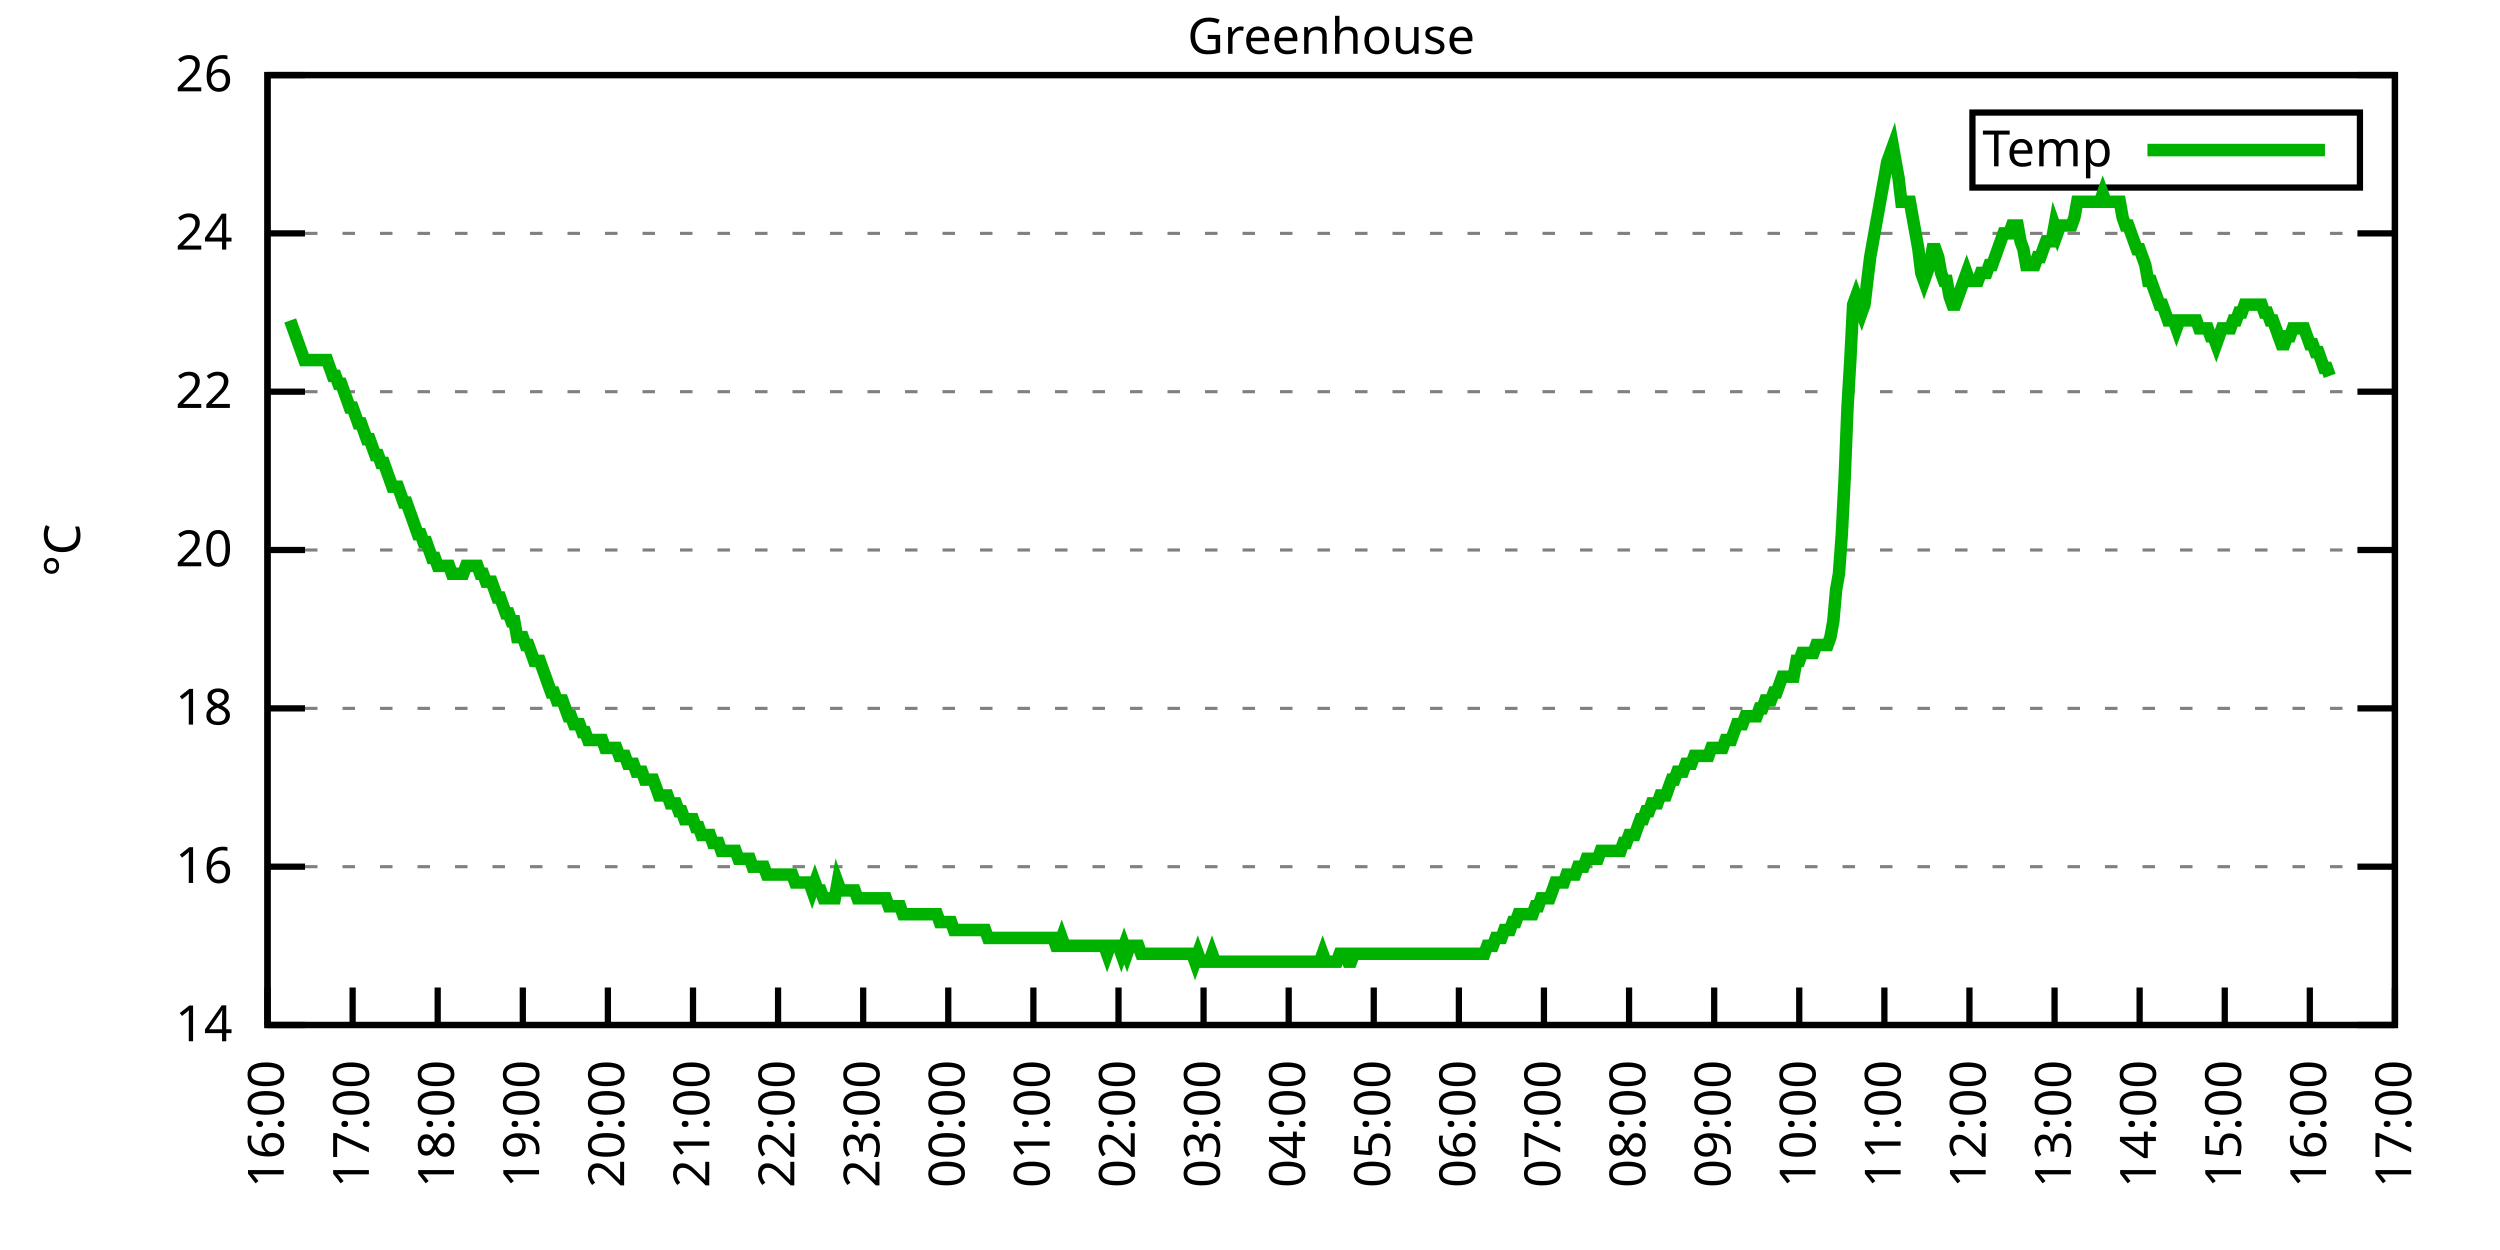
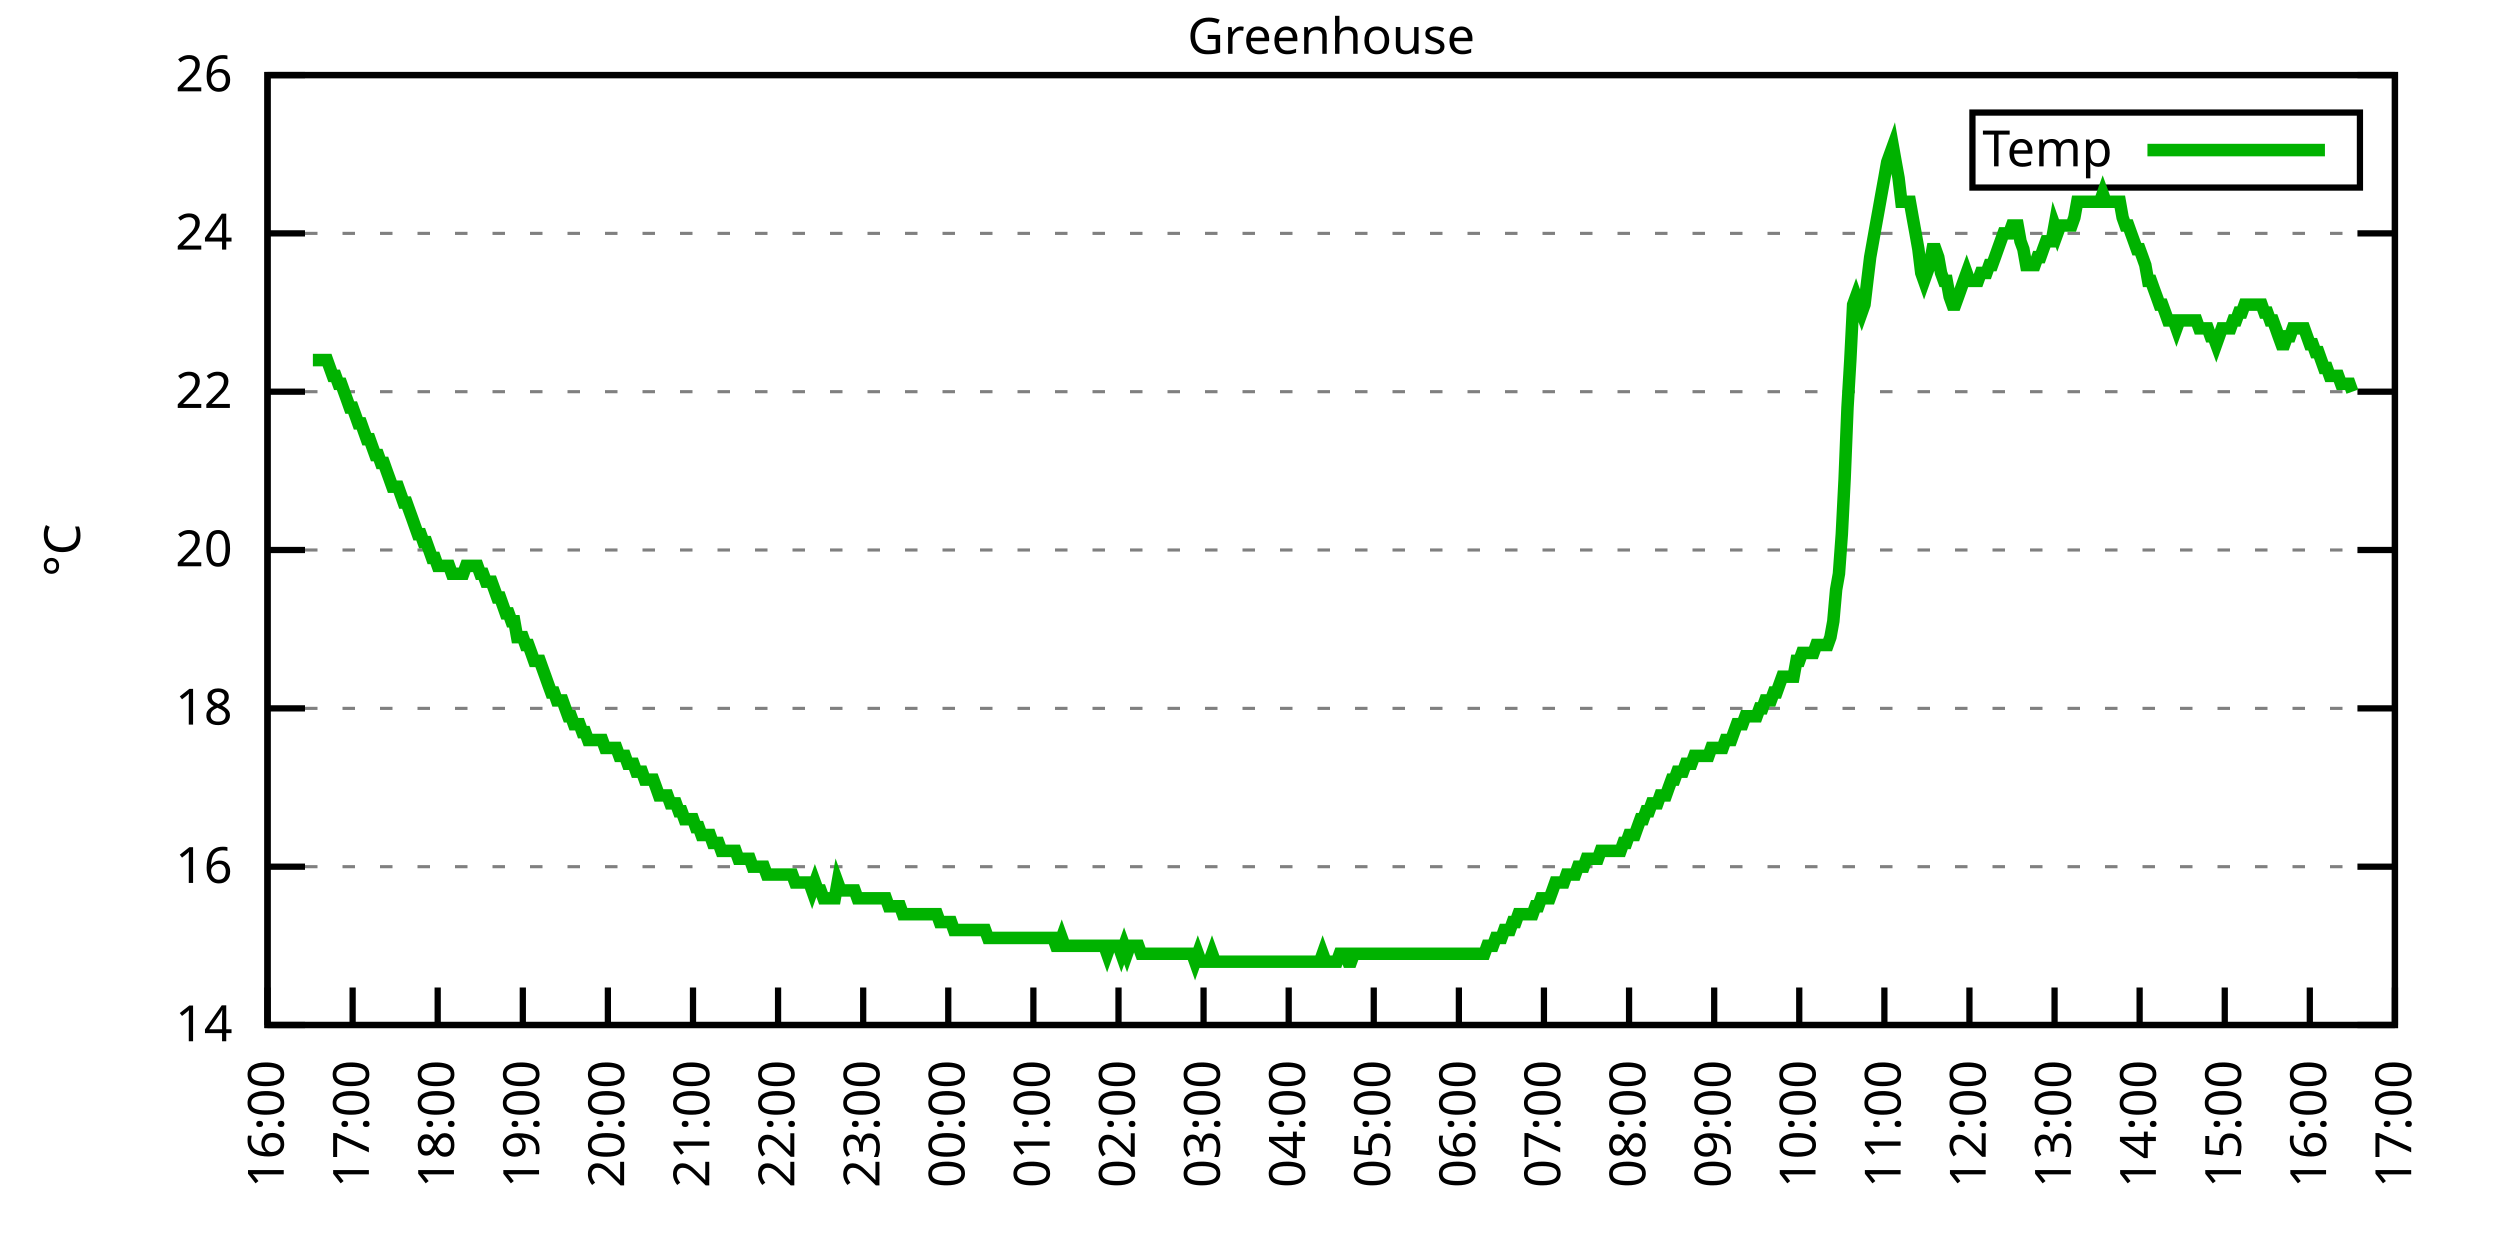
<svg xmlns="http://www.w3.org/2000/svg" xmlns:xlink="http://www.w3.org/1999/xlink" width="400" height="200" viewBox="0 0 400 200">
  <g id="gnuplot_canvas">
    <rect x="0" y="0" width="400" height="200" fill="none" />
    <defs>
      <circle id="gpDot" r="0.5" stroke-width="0.5" stroke="currentColor" />
      <path id="gpPt0" stroke-width="0.333" stroke="currentColor" d="M-1,0 h2 M0,-1 v2" />
      <path id="gpPt1" stroke-width="0.333" stroke="currentColor" d="M-1,-1 L1,1 M1,-1 L-1,1" />
      <path id="gpPt2" stroke-width="0.333" stroke="currentColor" d="M-1,0 L1,0 M0,-1 L0,1 M-1,-1 L1,1 M-1,1 L1,-1" />
      <rect id="gpPt3" stroke-width="0.333" stroke="currentColor" x="-1" y="-1" width="2" height="2" />
      <rect id="gpPt4" stroke-width="0.333" stroke="currentColor" fill="currentColor" x="-1" y="-1" width="2" height="2" />
      <circle id="gpPt5" stroke-width="0.333" stroke="currentColor" cx="0" cy="0" r="1" />
      <use xlink:href="#gpPt5" id="gpPt6" fill="currentColor" stroke="none" />
      <path id="gpPt7" stroke-width="0.333" stroke="currentColor" d="M0,-1.33 L-1.33,0.67 L1.33,0.67 z" />
      <use xlink:href="#gpPt7" id="gpPt8" fill="currentColor" stroke="none" />
      <use xlink:href="#gpPt7" id="gpPt9" stroke="currentColor" transform="rotate(180)" />
      <use xlink:href="#gpPt9" id="gpPt10" fill="currentColor" stroke="none" />
      <use xlink:href="#gpPt3" id="gpPt11" stroke="currentColor" transform="rotate(45)" />
      <use xlink:href="#gpPt11" id="gpPt12" fill="currentColor" stroke="none" />
      <path id="gpPt13" stroke-width="0.333" stroke="currentColor" d="M0,1.330 L1.265,0.411 L0.782,-1.067 L-0.782,-1.076 L-1.265,0.411 z" />
      <use xlink:href="#gpPt13" id="gpPt14" fill="currentColor" stroke="none" />
      <filter id="textbox" filterUnits="objectBoundingBox" x="0" y="0" height="1" width="1">
        <feFlood flood-color="white" flood-opacity="1" result="bgnd" />
        <feComposite in="SourceGraphic" in2="bgnd" operator="atop" />
      </filter>
      <filter id="greybox" filterUnits="objectBoundingBox" x="0" y="0" height="1" width="1">
        <feFlood flood-color="lightgrey" flood-opacity="1" result="grey" />
        <feComposite in="SourceGraphic" in2="grey" operator="atop" />
      </filter>
    </defs>
    <g fill="none" color="white" stroke="currentColor" stroke-width="1.00" stroke-linecap="butt" stroke-linejoin="miter">
</g>
    <g fill="none" color="black" stroke="currentColor" stroke-width="1.00" stroke-linecap="butt" stroke-linejoin="miter">
      <g stroke="none" shape-rendering="crispEdges">
        <polygon fill="rgb(255, 255, 255)" points="42.80,164.00 383.18,164.00 383.18,12.02 42.80,12.02 " />
      </g>
    </g>
    <g fill="none" color="black" stroke="currentColor" stroke-width="1.00" stroke-linecap="butt" stroke-linejoin="miter">
</g>
    <g fill="none" color="black" stroke="black" stroke-width="0.50" stroke-linecap="butt" stroke-linejoin="miter">
</g>
    <g fill="none" color="gray" stroke="currentColor" stroke-width="0.50" stroke-linecap="butt" stroke-linejoin="miter">
      <path stroke="gray" stroke-dasharray="2,4" class="gridline" d="M42.80,164.00 L383.19,164.00  " />
    </g>
    <g fill="none" color="gray" stroke="gray" stroke-width="1.00" stroke-linecap="butt" stroke-linejoin="miter">
</g>
    <g fill="none" color="black" stroke="currentColor" stroke-width="1.00" stroke-linecap="butt" stroke-linejoin="miter">
      <path stroke="black" d="M42.80,164.00 L48.80,164.00 M383.19,164.00 L377.19,164.00  " />
      <g transform="translate(37.20,166.60)" stroke="none" fill="black" font-family="Sans" font-size="8.00" text-anchor="end">
        <text>
          <tspan font-family="Sans"> 14</tspan>
        </text>
      </g>
    </g>
    <g fill="none" color="black" stroke="currentColor" stroke-width="1.00" stroke-linecap="butt" stroke-linejoin="miter">
</g>
    <g fill="none" color="black" stroke="black" stroke-width="0.50" stroke-linecap="butt" stroke-linejoin="miter">
</g>
    <g fill="none" color="gray" stroke="currentColor" stroke-width="0.50" stroke-linecap="butt" stroke-linejoin="miter">
      <path stroke="gray" stroke-dasharray="2,4" class="gridline" d="M42.80,138.67 L383.19,138.67  " />
    </g>
    <g fill="none" color="gray" stroke="gray" stroke-width="1.00" stroke-linecap="butt" stroke-linejoin="miter">
</g>
    <g fill="none" color="black" stroke="currentColor" stroke-width="1.00" stroke-linecap="butt" stroke-linejoin="miter">
      <path stroke="black" d="M42.80,138.67 L48.80,138.67 M383.19,138.67 L377.19,138.67  " />
      <g transform="translate(37.20,141.27)" stroke="none" fill="black" font-family="Sans" font-size="8.00" text-anchor="end">
        <text>
          <tspan font-family="Sans"> 16</tspan>
        </text>
      </g>
    </g>
    <g fill="none" color="black" stroke="currentColor" stroke-width="1.00" stroke-linecap="butt" stroke-linejoin="miter">
</g>
    <g fill="none" color="black" stroke="black" stroke-width="0.50" stroke-linecap="butt" stroke-linejoin="miter">
</g>
    <g fill="none" color="gray" stroke="currentColor" stroke-width="0.50" stroke-linecap="butt" stroke-linejoin="miter">
      <path stroke="gray" stroke-dasharray="2,4" class="gridline" d="M42.80,113.34 L383.19,113.34  " />
    </g>
    <g fill="none" color="gray" stroke="gray" stroke-width="1.00" stroke-linecap="butt" stroke-linejoin="miter">
</g>
    <g fill="none" color="black" stroke="currentColor" stroke-width="1.00" stroke-linecap="butt" stroke-linejoin="miter">
      <path stroke="black" d="M42.80,113.34 L48.80,113.34 M383.19,113.34 L377.19,113.34  " />
      <g transform="translate(37.20,115.94)" stroke="none" fill="black" font-family="Sans" font-size="8.00" text-anchor="end">
        <text>
          <tspan font-family="Sans"> 18</tspan>
        </text>
      </g>
    </g>
    <g fill="none" color="black" stroke="currentColor" stroke-width="1.00" stroke-linecap="butt" stroke-linejoin="miter">
</g>
    <g fill="none" color="black" stroke="black" stroke-width="0.50" stroke-linecap="butt" stroke-linejoin="miter">
</g>
    <g fill="none" color="gray" stroke="currentColor" stroke-width="0.50" stroke-linecap="butt" stroke-linejoin="miter">
      <path stroke="gray" stroke-dasharray="2,4" class="gridline" d="M42.80,88.00 L383.19,88.00  " />
    </g>
    <g fill="none" color="gray" stroke="gray" stroke-width="1.00" stroke-linecap="butt" stroke-linejoin="miter">
</g>
    <g fill="none" color="black" stroke="currentColor" stroke-width="1.00" stroke-linecap="butt" stroke-linejoin="miter">
      <path stroke="black" d="M42.80,88.00 L48.80,88.00 M383.19,88.00 L377.19,88.00  " />
      <g transform="translate(37.20,90.60)" stroke="none" fill="black" font-family="Sans" font-size="8.00" text-anchor="end">
        <text>
          <tspan font-family="Sans"> 20</tspan>
        </text>
      </g>
    </g>
    <g fill="none" color="black" stroke="currentColor" stroke-width="1.00" stroke-linecap="butt" stroke-linejoin="miter">
</g>
    <g fill="none" color="black" stroke="black" stroke-width="0.50" stroke-linecap="butt" stroke-linejoin="miter">
</g>
    <g fill="none" color="gray" stroke="currentColor" stroke-width="0.50" stroke-linecap="butt" stroke-linejoin="miter">
      <path stroke="gray" stroke-dasharray="2,4" class="gridline" d="M42.80,62.67 L383.19,62.67  " />
    </g>
    <g fill="none" color="gray" stroke="gray" stroke-width="1.00" stroke-linecap="butt" stroke-linejoin="miter">
</g>
    <g fill="none" color="black" stroke="currentColor" stroke-width="1.00" stroke-linecap="butt" stroke-linejoin="miter">
      <path stroke="black" d="M42.80,62.67 L48.80,62.67 M383.19,62.67 L377.19,62.67  " />
      <g transform="translate(37.20,65.27)" stroke="none" fill="black" font-family="Sans" font-size="8.00" text-anchor="end">
        <text>
          <tspan font-family="Sans"> 22</tspan>
        </text>
      </g>
    </g>
    <g fill="none" color="black" stroke="currentColor" stroke-width="1.00" stroke-linecap="butt" stroke-linejoin="miter">
</g>
    <g fill="none" color="black" stroke="black" stroke-width="0.50" stroke-linecap="butt" stroke-linejoin="miter">
</g>
    <g fill="none" color="gray" stroke="currentColor" stroke-width="0.50" stroke-linecap="butt" stroke-linejoin="miter">
      <path stroke="gray" stroke-dasharray="2,4" class="gridline" d="M42.80,37.34 L383.19,37.34  " />
    </g>
    <g fill="none" color="gray" stroke="gray" stroke-width="1.00" stroke-linecap="butt" stroke-linejoin="miter">
</g>
    <g fill="none" color="black" stroke="currentColor" stroke-width="1.00" stroke-linecap="butt" stroke-linejoin="miter">
      <path stroke="black" d="M42.80,37.34 L48.80,37.34 M383.19,37.34 L377.19,37.34  " />
      <g transform="translate(37.20,39.94)" stroke="none" fill="black" font-family="Sans" font-size="8.00" text-anchor="end">
        <text>
          <tspan font-family="Sans"> 24</tspan>
        </text>
      </g>
    </g>
    <g fill="none" color="black" stroke="currentColor" stroke-width="1.00" stroke-linecap="butt" stroke-linejoin="miter">
</g>
    <g fill="none" color="black" stroke="black" stroke-width="0.50" stroke-linecap="butt" stroke-linejoin="miter">
</g>
    <g fill="none" color="gray" stroke="currentColor" stroke-width="0.50" stroke-linecap="butt" stroke-linejoin="miter">
      <path stroke="gray" stroke-dasharray="2,4" class="gridline" d="M42.80,12.01 L383.19,12.01  " />
    </g>
    <g fill="none" color="gray" stroke="gray" stroke-width="1.00" stroke-linecap="butt" stroke-linejoin="miter">
</g>
    <g fill="none" color="black" stroke="currentColor" stroke-width="1.00" stroke-linecap="butt" stroke-linejoin="miter">
      <path stroke="black" d="M42.80,12.01 L48.80,12.01 M383.19,12.01 L377.19,12.01  " />
      <g transform="translate(37.20,14.61)" stroke="none" fill="black" font-family="Sans" font-size="8.00" text-anchor="end">
        <text>
          <tspan font-family="Sans"> 26</tspan>
        </text>
      </g>
    </g>
    <g fill="none" color="black" stroke="currentColor" stroke-width="1.00" stroke-linecap="butt" stroke-linejoin="miter">
      <path stroke="black" d="M42.80,164.00 L42.80,158.00  " />
      <g transform="translate(45.40,169.60) rotate(270.00)" stroke="none" fill="black" font-family="Sans" font-size="8.00" text-anchor="end">
        <text>
          <tspan font-family="Sans">16:00</tspan>
        </text>
      </g>
    </g>
    <g fill="none" color="black" stroke="currentColor" stroke-width="1.00" stroke-linecap="butt" stroke-linejoin="miter">
      <path stroke="black" d="M56.42,164.00 L56.42,158.00  " />
      <g transform="translate(59.02,169.60) rotate(270.00)" stroke="none" fill="black" font-family="Sans" font-size="8.00" text-anchor="end">
        <text>
          <tspan font-family="Sans">17:00</tspan>
        </text>
      </g>
    </g>
    <g fill="none" color="black" stroke="currentColor" stroke-width="1.00" stroke-linecap="butt" stroke-linejoin="miter">
      <path stroke="black" d="M70.03,164.00 L70.03,158.00  " />
      <g transform="translate(72.63,169.60) rotate(270.00)" stroke="none" fill="black" font-family="Sans" font-size="8.00" text-anchor="end">
        <text>
          <tspan font-family="Sans">18:00</tspan>
        </text>
      </g>
    </g>
    <g fill="none" color="black" stroke="currentColor" stroke-width="1.00" stroke-linecap="butt" stroke-linejoin="miter">
      <path stroke="black" d="M83.65,164.00 L83.65,158.00  " />
      <g transform="translate(86.25,169.60) rotate(270.00)" stroke="none" fill="black" font-family="Sans" font-size="8.00" text-anchor="end">
        <text>
          <tspan font-family="Sans">19:00</tspan>
        </text>
      </g>
    </g>
    <g fill="none" color="black" stroke="currentColor" stroke-width="1.00" stroke-linecap="butt" stroke-linejoin="miter">
      <path stroke="black" d="M97.26,164.00 L97.26,158.00  " />
      <g transform="translate(99.86,169.60) rotate(270.00)" stroke="none" fill="black" font-family="Sans" font-size="8.00" text-anchor="end">
        <text>
          <tspan font-family="Sans">20:00</tspan>
        </text>
      </g>
    </g>
    <g fill="none" color="black" stroke="currentColor" stroke-width="1.00" stroke-linecap="butt" stroke-linejoin="miter">
      <path stroke="black" d="M110.88,164.00 L110.88,158.00  " />
      <g transform="translate(113.48,169.60) rotate(270.00)" stroke="none" fill="black" font-family="Sans" font-size="8.00" text-anchor="end">
        <text>
          <tspan font-family="Sans">21:00</tspan>
        </text>
      </g>
    </g>
    <g fill="none" color="black" stroke="currentColor" stroke-width="1.00" stroke-linecap="butt" stroke-linejoin="miter">
      <path stroke="black" d="M124.49,164.00 L124.49,158.00  " />
      <g transform="translate(127.09,169.60) rotate(270.00)" stroke="none" fill="black" font-family="Sans" font-size="8.00" text-anchor="end">
        <text>
          <tspan font-family="Sans">22:00</tspan>
        </text>
      </g>
    </g>
    <g fill="none" color="black" stroke="currentColor" stroke-width="1.00" stroke-linecap="butt" stroke-linejoin="miter">
      <path stroke="black" d="M138.11,164.00 L138.11,158.00  " />
      <g transform="translate(140.71,169.60) rotate(270.00)" stroke="none" fill="black" font-family="Sans" font-size="8.00" text-anchor="end">
        <text>
          <tspan font-family="Sans">23:00</tspan>
        </text>
      </g>
    </g>
    <g fill="none" color="black" stroke="currentColor" stroke-width="1.00" stroke-linecap="butt" stroke-linejoin="miter">
      <path stroke="black" d="M151.72,164.00 L151.72,158.00  " />
      <g transform="translate(154.32,169.60) rotate(270.00)" stroke="none" fill="black" font-family="Sans" font-size="8.00" text-anchor="end">
        <text>
          <tspan font-family="Sans">00:00</tspan>
        </text>
      </g>
    </g>
    <g fill="none" color="black" stroke="currentColor" stroke-width="1.00" stroke-linecap="butt" stroke-linejoin="miter">
      <path stroke="black" d="M165.34,164.00 L165.34,158.00  " />
      <g transform="translate(167.94,169.60) rotate(270.00)" stroke="none" fill="black" font-family="Sans" font-size="8.00" text-anchor="end">
        <text>
          <tspan font-family="Sans">01:00</tspan>
        </text>
      </g>
    </g>
    <g fill="none" color="black" stroke="currentColor" stroke-width="1.00" stroke-linecap="butt" stroke-linejoin="miter">
      <path stroke="black" d="M178.96,164.00 L178.96,158.00  " />
      <g transform="translate(181.56,169.60) rotate(270.00)" stroke="none" fill="black" font-family="Sans" font-size="8.00" text-anchor="end">
        <text>
          <tspan font-family="Sans">02:00</tspan>
        </text>
      </g>
    </g>
    <g fill="none" color="black" stroke="currentColor" stroke-width="1.00" stroke-linecap="butt" stroke-linejoin="miter">
      <path stroke="black" d="M192.57,164.00 L192.57,158.00  " />
      <g transform="translate(195.17,169.60) rotate(270.00)" stroke="none" fill="black" font-family="Sans" font-size="8.00" text-anchor="end">
        <text>
          <tspan font-family="Sans">03:00</tspan>
        </text>
      </g>
    </g>
    <g fill="none" color="black" stroke="currentColor" stroke-width="1.00" stroke-linecap="butt" stroke-linejoin="miter">
      <path stroke="black" d="M206.19,164.00 L206.19,158.00  " />
      <g transform="translate(208.79,169.60) rotate(270.00)" stroke="none" fill="black" font-family="Sans" font-size="8.00" text-anchor="end">
        <text>
          <tspan font-family="Sans">04:00</tspan>
        </text>
      </g>
    </g>
    <g fill="none" color="black" stroke="currentColor" stroke-width="1.00" stroke-linecap="butt" stroke-linejoin="miter">
      <path stroke="black" d="M219.80,164.00 L219.80,158.00  " />
      <g transform="translate(222.40,169.60) rotate(270.00)" stroke="none" fill="black" font-family="Sans" font-size="8.00" text-anchor="end">
        <text>
          <tspan font-family="Sans">05:00</tspan>
        </text>
      </g>
    </g>
    <g fill="none" color="black" stroke="currentColor" stroke-width="1.00" stroke-linecap="butt" stroke-linejoin="miter">
      <path stroke="black" d="M233.42,164.00 L233.42,158.00  " />
      <g transform="translate(236.02,169.60) rotate(270.00)" stroke="none" fill="black" font-family="Sans" font-size="8.00" text-anchor="end">
        <text>
          <tspan font-family="Sans">06:00</tspan>
        </text>
      </g>
    </g>
    <g fill="none" color="black" stroke="currentColor" stroke-width="1.00" stroke-linecap="butt" stroke-linejoin="miter">
      <path stroke="black" d="M247.03,164.00 L247.03,158.00  " />
      <g transform="translate(249.63,169.60) rotate(270.00)" stroke="none" fill="black" font-family="Sans" font-size="8.00" text-anchor="end">
        <text>
          <tspan font-family="Sans">07:00</tspan>
        </text>
      </g>
    </g>
    <g fill="none" color="black" stroke="currentColor" stroke-width="1.00" stroke-linecap="butt" stroke-linejoin="miter">
      <path stroke="black" d="M260.65,164.00 L260.65,158.00  " />
      <g transform="translate(263.25,169.60) rotate(270.00)" stroke="none" fill="black" font-family="Sans" font-size="8.00" text-anchor="end">
        <text>
          <tspan font-family="Sans">08:00</tspan>
        </text>
      </g>
    </g>
    <g fill="none" color="black" stroke="currentColor" stroke-width="1.00" stroke-linecap="butt" stroke-linejoin="miter">
      <path stroke="black" d="M274.27,164.00 L274.27,158.00  " />
      <g transform="translate(276.87,169.60) rotate(270.00)" stroke="none" fill="black" font-family="Sans" font-size="8.00" text-anchor="end">
        <text>
          <tspan font-family="Sans">09:00</tspan>
        </text>
      </g>
    </g>
    <g fill="none" color="black" stroke="currentColor" stroke-width="1.00" stroke-linecap="butt" stroke-linejoin="miter">
      <path stroke="black" d="M287.88,164.00 L287.88,158.00  " />
      <g transform="translate(290.48,169.60) rotate(270.00)" stroke="none" fill="black" font-family="Sans" font-size="8.00" text-anchor="end">
        <text>
          <tspan font-family="Sans">10:00</tspan>
        </text>
      </g>
    </g>
    <g fill="none" color="black" stroke="currentColor" stroke-width="1.00" stroke-linecap="butt" stroke-linejoin="miter">
      <path stroke="black" d="M301.50,164.00 L301.50,158.00  " />
      <g transform="translate(304.10,169.60) rotate(270.00)" stroke="none" fill="black" font-family="Sans" font-size="8.00" text-anchor="end">
        <text>
          <tspan font-family="Sans">11:00</tspan>
        </text>
      </g>
    </g>
    <g fill="none" color="black" stroke="currentColor" stroke-width="1.00" stroke-linecap="butt" stroke-linejoin="miter">
      <path stroke="black" d="M315.11,164.00 L315.11,158.00  " />
      <g transform="translate(317.71,169.60) rotate(270.00)" stroke="none" fill="black" font-family="Sans" font-size="8.00" text-anchor="end">
        <text>
          <tspan font-family="Sans">12:00</tspan>
        </text>
      </g>
    </g>
    <g fill="none" color="black" stroke="currentColor" stroke-width="1.00" stroke-linecap="butt" stroke-linejoin="miter">
      <path stroke="black" d="M328.73,164.00 L328.73,158.00  " />
      <g transform="translate(331.33,169.60) rotate(270.00)" stroke="none" fill="black" font-family="Sans" font-size="8.00" text-anchor="end">
        <text>
          <tspan font-family="Sans">13:00</tspan>
        </text>
      </g>
    </g>
    <g fill="none" color="black" stroke="currentColor" stroke-width="1.00" stroke-linecap="butt" stroke-linejoin="miter">
      <path stroke="black" d="M342.34,164.00 L342.34,158.00  " />
      <g transform="translate(344.94,169.60) rotate(270.00)" stroke="none" fill="black" font-family="Sans" font-size="8.00" text-anchor="end">
        <text>
          <tspan font-family="Sans">14:00</tspan>
        </text>
      </g>
    </g>
    <g fill="none" color="black" stroke="currentColor" stroke-width="1.00" stroke-linecap="butt" stroke-linejoin="miter">
      <path stroke="black" d="M355.96,164.00 L355.96,158.00  " />
      <g transform="translate(358.56,169.60) rotate(270.00)" stroke="none" fill="black" font-family="Sans" font-size="8.00" text-anchor="end">
        <text>
          <tspan font-family="Sans">15:00</tspan>
        </text>
      </g>
    </g>
    <g fill="none" color="black" stroke="currentColor" stroke-width="1.00" stroke-linecap="butt" stroke-linejoin="miter">
      <path stroke="black" d="M369.57,164.00 L369.57,158.00  " />
      <g transform="translate(372.17,169.60) rotate(270.00)" stroke="none" fill="black" font-family="Sans" font-size="8.00" text-anchor="end">
        <text>
          <tspan font-family="Sans">16:00</tspan>
        </text>
      </g>
    </g>
    <g fill="none" color="black" stroke="currentColor" stroke-width="1.00" stroke-linecap="butt" stroke-linejoin="miter">
      <path stroke="black" d="M383.19,164.00 L383.19,158.00  " />
      <g transform="translate(385.79,169.60) rotate(270.00)" stroke="none" fill="black" font-family="Sans" font-size="8.00" text-anchor="end">
        <text>
          <tspan font-family="Sans">17:00</tspan>
        </text>
      </g>
    </g>
    <g fill="none" color="black" stroke="currentColor" stroke-width="1.00" stroke-linecap="butt" stroke-linejoin="miter">
</g>
    <g fill="none" color="black" stroke="currentColor" stroke-width="1.00" stroke-linecap="butt" stroke-linejoin="miter">
      <path stroke="black" d="M42.80,12.01 L42.80,164.00 L383.19,164.00 L383.19,12.01 L42.80,12.01 Z  " />
    </g>
    <g fill="none" color="black" stroke="currentColor" stroke-width="1.00" stroke-linecap="butt" stroke-linejoin="miter">
</g>
    <g fill="none" color="black" stroke="currentColor" stroke-width="1.00" stroke-linecap="butt" stroke-linejoin="miter">
      <path stroke="black" d="M315.59,30.01 L315.59,18.01 L377.59,18.01 L377.59,30.01 L315.59,30.01 Z  " />
    </g>
    <g id="Greenhouse_plot_1">
      <g fill="none" color="white" stroke="black" stroke-width="2.00" stroke-linecap="butt" stroke-linejoin="miter">
</g>
      <g fill="none" color="black" stroke="currentColor" stroke-width="2.00" stroke-linecap="butt" stroke-linejoin="miter">
        <g transform="translate(337.99,26.61)" stroke="none" fill="black" font-family="Sans" font-size="8.00" text-anchor="end">
          <text>
            <tspan font-family="Sans">Temp</tspan>
          </text>
        </g>
      </g>
      <g fill="none" color="black" stroke="currentColor" stroke-width="2.00" stroke-linecap="butt" stroke-linejoin="miter">
-         <path stroke="rgb(  0, 178,   0)" d="M343.59,24.01 L371.99,24.01 M46.43,51.27 L46.88,52.54 L47.34,53.81 L47.79,55.07 L48.25,56.34 L48.70,57.61   L49.15,57.61 L49.61,57.61 L50.06,57.61 L50.52,57.61 L50.97,57.61 L51.42,57.61 L51.88,57.61 L52.33,57.61   L52.78,58.87 L53.24,60.14 L53.69,60.14 L54.15,61.41 L54.60,61.41 L55.05,62.67 L55.51,63.94 L55.96,65.21   L56.42,65.21 L56.87,66.47 L57.32,67.74 L57.78,67.74 L58.23,69.01 L58.68,70.27 L59.14,70.27 L59.59,71.54   L60.05,72.81 L60.50,72.81 L60.95,74.07 L61.41,74.07 L61.86,75.34 L62.32,76.61 L62.77,77.87 L63.22,77.87   L63.68,77.87 L64.13,79.14 L64.58,80.41 L65.04,80.41 L65.49,81.67 L65.95,82.94 L66.40,84.21 L66.85,85.47   L67.31,85.47 L67.76,86.74 L68.22,86.74 L68.67,88.00 L69.12,89.27 L69.58,89.27 L70.03,90.54 L70.49,90.54   L70.94,90.54 L71.39,90.54 L71.85,90.54 L72.30,91.80 L72.75,91.80 L73.21,91.80 L73.66,91.80 L74.12,91.80   L74.57,90.54 L75.02,90.54 L75.48,90.54 L75.93,90.54 L76.39,90.54 L76.84,91.80 L77.29,91.80 L77.75,93.07   L78.20,93.07 L78.65,93.07 L79.11,94.34 L79.56,95.60 L80.02,95.60 L80.47,96.87 L80.92,98.14 L81.38,98.14   L81.83,99.40 L82.29,99.40 L82.74,101.94 L83.19,101.94 L83.65,101.94 L84.10,103.20 L84.55,103.20 L85.01,104.47   L85.46,105.74 L85.92,105.74 L86.37,105.74 L86.82,107.00 L87.28,108.27 L87.73,109.54 L88.19,110.80 L88.64,110.80   L89.09,112.07 L89.55,112.07 L90.00,112.07 L90.45,113.34 L90.91,114.60 L91.36,114.60 L91.82,115.87 L92.27,115.87   L92.72,115.87 L93.18,117.14 L93.63,117.14 L94.09,118.40 L94.54,118.40 L94.99,118.40 L95.45,118.40 L95.90,118.40   L96.35,118.40 L96.81,119.67 L97.26,119.67 L97.72,119.67 L98.17,119.67 L98.62,119.67 L99.08,120.94 L99.53,120.94   L99.99,120.94 L100.44,122.20 L100.89,122.20 L101.35,122.20 L101.80,123.47 L102.25,123.47 L102.71,123.47 L103.16,124.74   L103.62,124.74 L104.07,124.74 L104.52,124.74 L104.98,126.00 L105.43,127.27 L105.89,127.27 L106.34,127.27 L106.79,127.27   L107.25,128.54 L107.70,128.54 L108.15,128.54 L108.61,129.80 L109.06,129.80 L109.52,131.07 L109.97,131.07 L110.42,131.07   L110.88,131.07 L111.33,132.34 L111.79,132.34 L112.24,133.60 L112.69,133.60 L113.15,133.60 L113.60,133.60 L114.05,134.87   L114.51,134.87 L114.96,134.87 L115.42,136.14 L115.87,136.14 L116.32,136.14 L116.78,136.14 L117.23,136.14 L117.69,136.14   L118.14,137.40 L118.59,137.40 L119.05,137.40 L119.50,137.40 L119.96,137.40 L120.41,138.67 L120.86,138.67 L121.32,138.67   L121.77,138.67 L122.22,138.67 L122.68,139.93 L123.13,139.93 L123.59,139.93 L124.04,139.93 L124.49,139.93 L124.95,139.93   L125.40,139.93 L125.86,139.93 L126.31,139.93 L126.76,139.93 L127.22,141.20 L127.67,141.20 L128.12,141.20 L128.58,141.20   L129.03,141.20 L129.49,141.20 L129.94,142.47 L130.39,141.20 L130.85,142.47 L131.30,142.47 L131.76,143.73 L132.21,143.73   L132.66,143.73 L133.12,143.73 L133.57,143.73 L134.02,141.20 L134.48,142.47 L134.93,142.47 L135.39,142.47 L135.84,142.47   L136.29,142.47 L136.75,142.47 L137.20,143.73 L137.66,143.73 L138.11,143.73 L138.56,143.73 L139.02,143.73 L139.47,143.73   L139.92,143.73 L140.38,143.73 L140.83,143.73 L141.29,143.73 L141.74,143.73 L142.19,145.00 L142.65,145.00 L143.10,145.00   L143.56,145.00 L144.01,145.00 L144.46,146.27 L144.92,146.27 L145.37,146.27 L145.82,146.27 L146.28,146.27 L146.73,146.27   L147.19,146.27 L147.64,146.27 L148.09,146.27 L148.55,146.27 L149.00,146.27 L149.46,146.27 L149.91,146.27 L150.36,147.53   L150.82,147.53 L151.27,147.53 L151.72,147.53 L152.18,147.53 L152.63,148.80 L153.09,148.80 L153.54,148.80 L153.99,148.80   L154.45,148.80 L154.90,148.80 L155.36,148.80 L155.81,148.80 L156.26,148.80 L156.72,148.80 L157.17,148.80 L157.62,148.80   L158.08,150.07 L158.53,150.07 L158.99,150.07 L159.44,150.07 L159.89,150.07 L160.35,150.07 L160.80,150.07 L161.26,150.07   L161.71,150.07 L162.16,150.07 L162.62,150.07 L163.07,150.07 L163.52,150.07 L163.98,150.07 L164.43,150.07 L164.89,150.07   L165.34,150.07 L165.79,150.07 L166.25,150.07 L166.70,150.07 L167.16,150.07 L167.61,150.07 L168.06,150.07 L168.52,150.07   L168.97,151.33 L169.43,151.33 L169.88,150.07 L170.33,151.33 L170.79,151.33 L171.24,151.33 L171.69,151.33 L172.15,151.33   L172.60,151.33 L173.06,151.33 L173.51,151.33 L173.96,151.33 L174.42,151.33 L174.87,151.33 L175.33,151.33 L175.78,151.33   L176.23,151.33 L176.69,151.33 L177.14,152.60 L177.59,151.33 L178.05,151.33 L178.50,151.33 L178.96,151.33 L179.41,152.60   L179.86,151.33 L180.32,152.60 L180.77,151.33 L181.23,151.33 L181.68,151.33 L182.13,151.33 L182.59,152.60 L183.04,152.60   L183.49,152.60 L183.95,152.60 L184.40,152.60 L184.86,152.60 L185.31,152.60 L185.76,152.60 L186.22,152.60 L186.67,152.60   L187.13,152.60 L187.58,152.60 L188.03,152.60 L188.49,152.60 L188.94,152.60 L189.39,152.60 L189.85,152.60 L190.30,152.60   L190.76,152.60 L191.21,153.87 L191.66,152.60 L192.12,153.87 L192.57,153.87 L193.03,153.87 L193.48,153.87 L193.93,152.60   L194.39,153.87 L194.84,153.87 L195.29,153.87 L195.75,153.87 L196.20,153.87 L196.66,153.87 L197.11,153.87 L197.56,153.87   L198.02,153.87 L198.47,153.87 L198.93,153.87 L199.38,153.87 L199.83,153.87 L200.29,153.87 L200.74,153.87 L201.19,153.87   L201.65,153.87 L202.10,153.87 L202.56,153.87 L203.01,153.87 L203.46,153.87 L203.92,153.87 L204.37,153.87 L204.83,153.87   L205.28,153.87 L205.73,153.87 L206.19,153.87 L206.64,153.87 L207.09,153.87 L207.55,153.87 L208.00,153.87 L208.46,153.87   L208.91,153.87 L209.36,153.87 L209.82,153.87 L210.27,153.87 L210.73,153.87 L211.18,153.87 L211.63,152.60 L212.09,153.87   L212.54,153.87 L213.00,153.87 L213.45,153.87 L213.90,153.87 L214.36,152.60 L214.81,152.60 L215.26,152.60 L215.72,153.87   L216.17,153.87 L216.63,152.60 L217.08,152.60 L217.53,152.60 L217.99,152.60 L218.44,152.60 L218.90,152.60 L219.35,152.60   L219.80,152.60 L220.26,152.60 L220.71,152.60 L221.16,152.60 L221.62,152.60 L222.07,152.60 L222.53,152.60 L222.98,152.60   L223.43,152.60 L223.89,152.60 L224.34,152.60 L224.80,152.60 L225.25,152.60 L225.70,152.60 L226.16,152.60 L226.61,152.60   L227.06,152.60 L227.52,152.60 L227.97,152.60 L228.43,152.60 L228.88,152.60 L229.33,152.60 L229.79,152.60 L230.24,152.60   L230.70,152.60 L231.15,152.60 L231.60,152.60 L232.06,152.60 L232.51,152.60 L232.96,152.60 L233.42,152.60 L233.87,152.60   L234.33,152.60 L234.78,152.60 L235.23,152.60 L235.69,152.60 L236.14,152.60 L236.60,152.60 L237.05,152.60 L237.50,152.60   L237.96,151.33 L238.41,151.33 L238.86,151.33 L239.32,150.07 L239.77,150.07 L240.23,150.07 L240.68,148.80 L241.13,148.80   L241.59,148.80 L242.04,147.53 L242.50,147.53 L242.95,146.27 L243.40,146.27 L243.86,146.27 L244.31,146.27 L244.76,146.27   L245.22,146.27 L245.67,145.00 L246.13,145.00 L246.58,143.73 L247.03,143.73 L247.49,143.73 L247.94,143.73 L248.40,142.47   L248.85,141.20 L249.30,141.20 L249.76,141.20 L250.21,141.20 L250.66,139.93 L251.12,139.93 L251.57,139.93 L252.03,139.93   L252.48,138.67 L252.93,138.67 L253.39,138.67 L253.84,137.40 L254.30,137.40 L254.75,137.40 L255.20,137.40 L255.66,137.40   L256.11,136.14 L256.56,136.14 L257.02,136.14 L257.47,136.14 L257.93,136.14 L258.38,136.14 L258.83,136.14 L259.29,136.14   L259.74,134.87 L260.20,134.87 L260.65,133.60 L261.10,133.60 L261.56,133.60 L262.01,132.34 L262.47,131.07 L262.92,131.07   L263.37,129.80 L263.83,129.80 L264.28,128.54 L264.73,128.54 L265.19,128.54 L265.64,127.27 L266.10,127.27 L266.55,127.27   L267.00,126.00 L267.46,124.74 L267.91,124.74 L268.37,123.47 L268.82,123.47 L269.27,123.47 L269.73,122.20 L270.18,122.20   L270.63,122.20 L271.09,120.94 L271.54,120.94 L272.00,120.94 L272.45,120.94 L272.90,120.94 L273.36,120.94 L273.81,119.67   L274.27,119.67 L274.72,119.67 L275.17,119.67 L275.63,119.67 L276.08,118.40 L276.53,118.40 L276.99,118.40 L277.44,117.14   L277.90,115.87 L278.35,115.87 L278.80,115.87 L279.26,114.60 L279.71,114.60 L280.17,114.60 L280.62,114.60 L281.07,114.60   L281.53,113.34 L281.98,113.34 L282.43,112.07 L282.89,112.07 L283.34,112.07 L283.80,110.80 L284.25,110.80 L284.70,109.54   L285.16,108.27 L285.61,108.27 L286.07,108.27 L286.52,108.27 L286.97,108.27 L287.43,105.74 L287.88,105.74 L288.33,104.47   L288.79,104.47 L289.24,104.47 L289.70,104.47 L290.15,104.47 L290.60,103.20 L291.06,103.20 L291.51,103.20 L291.97,103.20   L292.42,103.20 L292.87,101.94 L293.33,99.40 L293.78,94.34 L294.23,91.80 L294.69,85.47 L295.14,76.61 L295.60,65.21   L296.05,57.61 L296.50,48.74 L296.96,47.47 L297.41,48.74 L297.87,50.01 L298.32,48.74 L298.77,44.94 L299.23,41.14   L299.68,38.61 L300.13,36.08 L300.59,33.54 L301.04,31.01 L301.50,28.48 L301.95,25.94 L302.40,24.68 L302.86,23.41   L303.31,25.94 L303.77,28.48 L304.22,32.28 L304.67,32.28 L305.13,32.28 L305.58,32.28 L306.03,34.81 L306.49,37.34   L306.94,39.87 L307.40,43.67 L307.85,44.94 L308.30,43.67 L308.76,42.41 L309.21,39.87 L309.67,39.87 L310.12,41.14   L310.57,43.67 L311.03,44.94 L311.48,44.94 L311.94,47.47 L312.39,48.74 L312.84,48.74 L313.30,47.47 L313.75,46.21   L314.20,44.94 L314.66,43.67 L315.11,44.94 L315.57,44.94 L316.02,44.94 L316.47,44.94 L316.93,43.67 L317.38,43.67   L317.84,43.67 L318.29,42.41 L318.74,42.41 L319.20,41.14 L319.65,39.87 L320.10,38.61 L320.56,37.34 L321.01,37.34   L321.47,37.34 L321.92,36.08 L322.37,36.08 L322.83,36.08 L323.28,38.61 L323.74,39.87 L324.19,42.41 L324.64,42.41   L325.10,42.41 L325.55,42.41 L326.00,41.14 L326.46,41.14 L326.91,39.87 L327.37,38.61 L327.82,38.61 L328.27,38.61   L328.73,36.08 L329.18,37.34 L329.64,36.08 L330.09,36.08 L330.54,36.08 L331.00,36.08 L331.45,36.08 L331.90,34.81   L332.36,32.28 L332.81,32.28 L333.27,32.28 L333.72,32.28 L334.17,32.28 L334.63,32.28 L335.08,32.28 L335.54,32.28   L335.99,32.28 L336.44,31.01 L336.90,32.28 L337.35,32.28 L337.80,32.28 L338.26,32.28 L338.71,32.28 L339.17,32.28   L339.62,34.81 L340.07,36.08 L340.53,36.08 L340.98,37.34 L341.44,38.61 L341.89,39.87 L342.34,39.87 L342.80,41.14   L343.25,42.41 L343.70,44.94 L344.16,44.94 L344.61,46.21 L345.07,47.47 L345.52,48.74 L345.97,48.74 L346.43,50.01   L346.88,51.27 L347.34,51.27 L347.79,51.27 L348.24,52.54 L348.70,51.27 L349.15,51.27 L349.60,51.27 L350.06,51.27   L350.51,51.27 L350.97,51.27 L351.42,51.27 L351.87,52.54 L352.33,52.54 L352.78,52.54 L353.24,52.54 L353.69,53.81   L354.14,53.81 L354.60,55.07 L355.05,53.81 L355.50,52.54 L355.96,52.54 L356.41,52.54 L356.87,52.54 L357.32,51.27   L357.77,51.27 L358.23,50.01 L358.68,50.01 L359.14,48.74 L359.59,48.74 L360.04,48.74 L360.50,48.74 L360.95,48.74   L361.41,48.74 L361.86,48.74 L362.31,50.01 L362.77,50.01 L363.22,51.27 L363.67,51.27 L364.13,52.54 L364.58,53.81   L365.04,55.07 L365.49,55.07 L365.94,53.81 L366.40,53.81 L366.85,52.54 L367.31,52.54 L367.76,52.54 L368.21,52.54   L368.67,52.54 L369.12,53.81 L369.57,55.07 L370.03,55.07 L370.48,56.34 L370.94,56.34 L371.39,57.61 L371.84,58.87   L372.30,58.87 L372.75,60.14  " />
+         <path stroke="rgb(  0, 178,   0)" d="M343.59,24.01 L371.99,24.01 M50.06,57.61 L50.52,57.61 L50.97,57.61 L51.42,57.61 L51.88,57.61 L52.33,57.61   L52.78,58.87 L53.24,60.14 L53.69,60.14 L54.15,61.41 L54.60,61.41 L55.05,62.67 L55.51,63.94 L55.96,65.21   L56.42,65.21 L56.87,66.47 L57.32,67.74 L57.78,67.74 L58.23,69.01 L58.68,70.27 L59.14,70.27 L59.59,71.54   L60.05,72.81 L60.50,72.81 L60.95,74.07 L61.41,74.07 L61.86,75.34 L62.32,76.61 L62.77,77.87 L63.22,77.87   L63.68,77.87 L64.13,79.14 L64.58,80.41 L65.04,80.41 L65.49,81.67 L65.95,82.94 L66.40,84.21 L66.85,85.47   L67.31,85.47 L67.76,86.74 L68.22,86.74 L68.67,88.00 L69.12,89.27 L69.58,89.27 L70.03,90.54 L70.49,90.54   L70.94,90.54 L71.39,90.54 L71.85,90.54 L72.30,91.80 L72.75,91.80 L73.21,91.80 L73.66,91.80 L74.12,91.80   L74.57,90.54 L75.02,90.54 L75.48,90.54 L75.93,90.54 L76.39,90.54 L76.84,91.80 L77.29,91.80 L77.75,93.07   L78.20,93.07 L78.65,93.07 L79.11,94.34 L79.56,95.60 L80.02,95.60 L80.47,96.87 L80.92,98.14 L81.38,98.14   L81.83,99.40 L82.29,99.40 L82.74,101.94 L83.19,101.94 L83.65,101.94 L84.10,103.20 L84.55,103.20 L85.01,104.47   L85.46,105.74 L85.92,105.74 L86.37,105.74 L86.82,107.00 L87.28,108.27 L87.73,109.54 L88.19,110.80 L88.64,110.80   L89.09,112.07 L89.55,112.07 L90.00,112.07 L90.45,113.34 L90.91,114.60 L91.36,114.60 L91.82,115.87 L92.27,115.87   L92.72,115.87 L93.18,117.14 L93.63,117.14 L94.09,118.40 L94.54,118.40 L94.99,118.40 L95.45,118.40 L95.90,118.40   L96.35,118.40 L96.81,119.67 L97.26,119.67 L97.72,119.67 L98.17,119.67 L98.62,119.67 L99.08,120.94 L99.53,120.94   L99.99,120.94 L100.44,122.20 L100.89,122.20 L101.35,122.20 L101.80,123.47 L102.25,123.47 L102.71,123.47 L103.16,124.74   L103.62,124.74 L104.07,124.74 L104.52,124.74 L104.98,126.00 L105.43,127.27 L105.89,127.27 L106.34,127.27 L106.79,127.27   L107.25,128.54 L107.70,128.54 L108.15,128.54 L108.61,129.80 L109.06,129.80 L109.52,131.07 L109.97,131.07 L110.42,131.07   L110.88,131.07 L111.33,132.34 L111.79,132.34 L112.24,133.60 L112.69,133.60 L113.15,133.60 L113.60,133.60 L114.05,134.87   L114.51,134.87 L114.96,134.87 L115.42,136.14 L115.87,136.14 L116.32,136.14 L116.78,136.14 L117.23,136.14 L117.69,136.14   L118.14,137.40 L118.59,137.40 L119.05,137.40 L119.50,137.40 L119.96,137.40 L120.41,138.67 L120.86,138.67 L121.32,138.67   L121.77,138.67 L122.22,138.67 L122.68,139.93 L123.13,139.93 L123.59,139.93 L124.04,139.93 L124.49,139.93 L124.95,139.93   L125.40,139.93 L125.86,139.93 L126.31,139.93 L126.76,139.93 L127.22,141.20 L127.67,141.20 L128.12,141.20 L128.58,141.20   L129.03,141.20 L129.49,141.20 L129.94,142.47 L130.39,141.20 L130.85,142.47 L131.30,142.47 L131.76,143.73 L132.21,143.73   L132.66,143.73 L133.12,143.73 L133.57,143.73 L134.02,141.20 L134.48,142.47 L134.93,142.47 L135.39,142.47 L135.84,142.47   L136.29,142.47 L136.75,142.47 L137.20,143.73 L137.66,143.73 L138.11,143.73 L138.56,143.73 L139.02,143.73 L139.47,143.73   L139.92,143.73 L140.38,143.73 L140.83,143.73 L141.29,143.73 L141.74,143.73 L142.19,145.00 L142.65,145.00 L143.10,145.00   L143.56,145.00 L144.01,145.00 L144.46,146.27 L144.92,146.27 L145.37,146.27 L145.82,146.27 L146.28,146.27 L146.73,146.27   L147.19,146.27 L147.64,146.27 L148.09,146.27 L148.55,146.27 L149.00,146.27 L149.46,146.27 L149.91,146.27 L150.36,147.53   L150.82,147.53 L151.27,147.53 L151.72,147.53 L152.18,147.53 L152.63,148.80 L153.09,148.80 L153.54,148.80 L153.99,148.80   L154.45,148.80 L154.90,148.80 L155.36,148.80 L155.81,148.80 L156.26,148.80 L156.72,148.80 L157.17,148.80 L157.62,148.80   L158.08,150.07 L158.53,150.07 L158.99,150.07 L159.44,150.07 L159.89,150.07 L160.35,150.07 L160.80,150.07 L161.26,150.07   L161.71,150.07 L162.16,150.07 L162.62,150.07 L163.07,150.07 L163.52,150.07 L163.98,150.07 L164.43,150.07 L164.89,150.07   L165.34,150.07 L165.79,150.07 L166.25,150.07 L166.70,150.07 L167.16,150.07 L167.61,150.07 L168.06,150.07 L168.52,150.07   L168.97,151.33 L169.43,151.33 L169.88,150.07 L170.33,151.33 L170.79,151.33 L171.24,151.33 L171.69,151.33 L172.15,151.33   L172.60,151.33 L173.06,151.33 L173.51,151.33 L173.96,151.33 L174.42,151.33 L174.87,151.33 L175.33,151.33 L175.78,151.33   L176.23,151.33 L176.69,151.33 L177.14,152.60 L177.59,151.33 L178.05,151.33 L178.50,151.33 L178.96,151.33 L179.41,152.60   L179.86,151.33 L180.32,152.60 L180.77,151.33 L181.23,151.33 L181.68,151.33 L182.13,151.33 L182.59,152.60 L183.04,152.60   L183.49,152.60 L183.95,152.60 L184.40,152.60 L184.86,152.60 L185.31,152.60 L185.76,152.60 L186.22,152.60 L186.67,152.60   L187.13,152.60 L187.58,152.60 L188.03,152.60 L188.49,152.60 L188.94,152.60 L189.39,152.60 L189.85,152.60 L190.30,152.60   L190.76,152.60 L191.21,153.87 L191.66,152.60 L192.12,153.87 L192.57,153.87 L193.03,153.87 L193.48,153.87 L193.93,152.60   L194.39,153.87 L194.84,153.87 L195.29,153.87 L195.75,153.87 L196.20,153.87 L196.66,153.87 L197.11,153.87 L197.56,153.87   L198.02,153.87 L198.47,153.87 L198.93,153.87 L199.38,153.87 L199.83,153.87 L200.29,153.87 L200.74,153.87 L201.19,153.87   L201.65,153.87 L202.10,153.87 L202.56,153.87 L203.01,153.87 L203.46,153.87 L203.92,153.87 L204.37,153.87 L204.83,153.87   L205.28,153.87 L205.73,153.87 L206.19,153.87 L206.64,153.87 L207.09,153.87 L207.55,153.87 L208.00,153.87 L208.46,153.87   L208.91,153.87 L209.36,153.87 L209.82,153.87 L210.27,153.87 L210.73,153.87 L211.18,153.87 L211.63,152.60 L212.09,153.87   L212.54,153.87 L213.00,153.87 L213.45,153.87 L213.90,153.87 L214.36,152.60 L214.81,152.60 L215.26,152.60 L215.72,153.87   L216.17,153.87 L216.63,152.60 L217.08,152.60 L217.53,152.60 L217.99,152.60 L218.44,152.60 L218.90,152.60 L219.35,152.60   L219.80,152.60 L220.26,152.60 L220.71,152.60 L221.16,152.60 L221.62,152.60 L222.07,152.60 L222.53,152.60 L222.98,152.60   L223.43,152.60 L223.89,152.60 L224.34,152.60 L224.80,152.60 L225.25,152.60 L225.70,152.60 L226.16,152.60 L226.61,152.60   L227.06,152.60 L227.52,152.60 L227.97,152.60 L228.43,152.60 L228.88,152.60 L229.33,152.60 L229.79,152.60 L230.24,152.60   L230.70,152.60 L231.15,152.60 L231.60,152.60 L232.06,152.60 L232.51,152.60 L232.96,152.60 L233.42,152.60 L233.87,152.60   L234.33,152.60 L234.78,152.60 L235.23,152.60 L235.69,152.60 L236.14,152.60 L236.60,152.60 L237.05,152.60 L237.50,152.60   L237.96,151.33 L238.41,151.33 L238.86,151.33 L239.32,150.07 L239.77,150.07 L240.23,150.07 L240.68,148.80 L241.13,148.80   L241.59,148.80 L242.04,147.53 L242.50,147.53 L242.95,146.27 L243.40,146.27 L243.86,146.27 L244.31,146.27 L244.76,146.27   L245.22,146.27 L245.67,145.00 L246.13,145.00 L246.58,143.73 L247.03,143.73 L247.49,143.73 L247.94,143.73 L248.40,142.47   L248.85,141.20 L249.30,141.20 L249.76,141.20 L250.21,141.20 L250.66,139.93 L251.12,139.93 L251.57,139.93 L252.03,139.93   L252.48,138.67 L252.93,138.67 L253.39,138.67 L253.84,137.40 L254.30,137.40 L254.75,137.40 L255.20,137.40 L255.66,137.40   L256.11,136.14 L256.56,136.14 L257.02,136.14 L257.47,136.14 L257.93,136.14 L258.38,136.14 L258.83,136.14 L259.29,136.14   L259.74,134.87 L260.20,134.87 L260.65,133.60 L261.10,133.60 L261.56,133.60 L262.01,132.34 L262.47,131.07 L262.92,131.07   L263.37,129.80 L263.83,129.80 L264.28,128.54 L264.73,128.54 L265.19,128.54 L265.64,127.27 L266.10,127.27 L266.55,127.27   L267.00,126.00 L267.46,124.74 L267.91,124.74 L268.37,123.47 L268.82,123.47 L269.27,123.47 L269.73,122.20 L270.18,122.20   L270.63,122.20 L271.09,120.94 L271.54,120.94 L272.00,120.94 L272.45,120.94 L272.90,120.94 L273.36,120.94 L273.81,119.67   L274.27,119.67 L274.72,119.67 L275.17,119.67 L275.63,119.67 L276.08,118.40 L276.53,118.40 L276.99,118.40 L277.44,117.14   L277.90,115.87 L278.35,115.87 L278.80,115.87 L279.26,114.60 L279.71,114.60 L280.17,114.60 L280.62,114.60 L281.07,114.60   L281.53,113.34 L281.98,113.34 L282.43,112.07 L282.89,112.07 L283.34,112.07 L283.80,110.80 L284.25,110.80 L284.70,109.54   L285.16,108.27 L285.61,108.27 L286.07,108.27 L286.52,108.27 L286.97,108.27 L287.43,105.74 L287.88,105.74 L288.33,104.47   L288.79,104.47 L289.24,104.47 L289.70,104.47 L290.15,104.47 L290.60,103.20 L291.06,103.20 L291.51,103.20 L291.97,103.20   L292.42,103.20 L292.87,101.94 L293.33,99.40 L293.78,94.34 L294.23,91.80 L294.69,85.47 L295.14,76.61 L295.60,65.21   L296.05,57.61 L296.50,48.74 L296.96,47.47 L297.41,48.74 L297.87,50.01 L298.32,48.74 L298.77,44.94 L299.23,41.14   L299.68,38.61 L300.13,36.08 L300.59,33.54 L301.04,31.01 L301.50,28.48 L301.95,25.94 L302.40,24.68 L302.86,23.41   L303.31,25.94 L303.77,28.48 L304.22,32.28 L304.67,32.28 L305.13,32.28 L305.58,32.28 L306.03,34.81 L306.49,37.34   L306.94,39.87 L307.40,43.67 L307.85,44.94 L308.30,43.67 L308.76,42.41 L309.21,39.87 L309.67,39.87 L310.12,41.14   L310.57,43.67 L311.03,44.94 L311.48,44.94 L311.94,47.47 L312.39,48.74 L312.84,48.74 L313.30,47.47 L313.75,46.21   L314.20,44.94 L314.66,43.67 L315.11,44.94 L315.57,44.94 L316.02,44.94 L316.47,44.94 L316.93,43.67 L317.38,43.67   L317.84,43.67 L318.29,42.41 L318.74,42.41 L319.20,41.14 L319.65,39.87 L320.10,38.61 L320.56,37.34 L321.01,37.34   L321.47,37.34 L321.92,36.08 L322.37,36.08 L322.83,36.08 L323.28,38.61 L323.74,39.87 L324.19,42.41 L324.64,42.41   L325.10,42.41 L325.55,42.41 L326.00,41.14 L326.46,41.14 L326.91,39.87 L327.37,38.61 L327.82,38.61 L328.27,38.61   L328.73,36.08 L329.18,37.34 L329.64,36.08 L330.09,36.08 L330.54,36.08 L331.00,36.08 L331.45,36.08 L331.90,34.81   L332.36,32.28 L332.81,32.28 L333.27,32.28 L333.72,32.28 L334.17,32.28 L334.63,32.28 L335.08,32.28 L335.54,32.28   L335.99,32.28 L336.44,31.01 L336.90,32.28 L337.35,32.28 L337.80,32.28 L338.26,32.28 L338.71,32.28 L339.17,32.28   L339.62,34.81 L340.07,36.08 L340.53,36.08 L340.98,37.34 L341.44,38.61 L341.89,39.87 L342.34,39.87 L342.80,41.14   L343.25,42.41 L343.70,44.94 L344.16,44.94 L344.61,46.21 L345.07,47.47 L345.52,48.74 L345.97,48.74 L346.43,50.01   L346.88,51.27 L347.34,51.27 L347.79,51.27 L348.24,52.54 L348.70,51.27 L349.15,51.27 L349.60,51.27 L350.06,51.27   L350.51,51.27 L350.97,51.27 L351.42,51.27 L351.87,52.54 L352.33,52.54 L352.78,52.54 L353.24,52.54 L353.69,53.81   L354.14,53.81 L354.60,55.07 L355.05,53.81 L355.50,52.54 L355.96,52.54 L356.41,52.54 L356.87,52.54 L357.32,51.27   L357.77,51.27 L358.23,50.01 L358.68,50.01 L359.14,48.74 L359.59,48.74 L360.04,48.74 L360.50,48.74 L360.95,48.74   L361.41,48.74 L361.86,48.74 L362.31,50.01 L362.77,50.01 L363.22,51.27 L363.67,51.27 L364.13,52.54 L364.58,53.81   L365.04,55.07 L365.49,55.07 L365.94,53.81 L366.40,53.81 L366.85,52.54 L367.31,52.54 L367.76,52.54 L368.21,52.54   L368.67,52.54 L369.12,53.81 L369.57,55.07 L370.03,55.07 L370.48,56.34 L370.94,56.34 L371.39,57.61 L371.84,58.87   L372.30,58.87 L372.75,60.14 L373.21,60.14 L373.66,60.14 L374.11,60.14 L374.57,61.41 L375.02,61.41 L375.47,61.41   L375.93,61.41 L376.38,62.67  " />
      </g>
    </g>
    <g fill="none" color="black" stroke="currentColor" stroke-width="2.00" stroke-linecap="butt" stroke-linejoin="miter">
</g>
    <g fill="none" color="black" stroke="black" stroke-width="1.00" stroke-linecap="butt" stroke-linejoin="miter">
</g>
    <g fill="none" color="black" stroke="currentColor" stroke-width="1.00" stroke-linecap="butt" stroke-linejoin="miter">
      <path stroke="black" d="M42.80,12.01 L42.80,164.00 L383.19,164.00 L383.19,12.01 L42.80,12.01 Z  " />
      <g transform="translate(12.80,88.01) rotate(270.00)" stroke="none" fill="black" font-family="Sans" font-size="8.00" text-anchor="middle">
        <text>
          <tspan font-family="Sans">°C</tspan>
        </text>
      </g>
    </g>
    <g fill="none" color="black" stroke="currentColor" stroke-width="1.00" stroke-linecap="butt" stroke-linejoin="miter">
</g>
    <g fill="none" color="black" stroke="currentColor" stroke-width="1.00" stroke-linecap="butt" stroke-linejoin="miter">
      <g transform="translate(212.99,8.61)" stroke="none" fill="black" font-family="Sans" font-size="8.00" text-anchor="middle">
        <text>
          <tspan font-family="Sans">Greenhouse</tspan>
        </text>
      </g>
    </g>
    <g fill="none" color="black" stroke="currentColor" stroke-width="1.00" stroke-linecap="butt" stroke-linejoin="miter">
</g>
  </g>
</svg>
